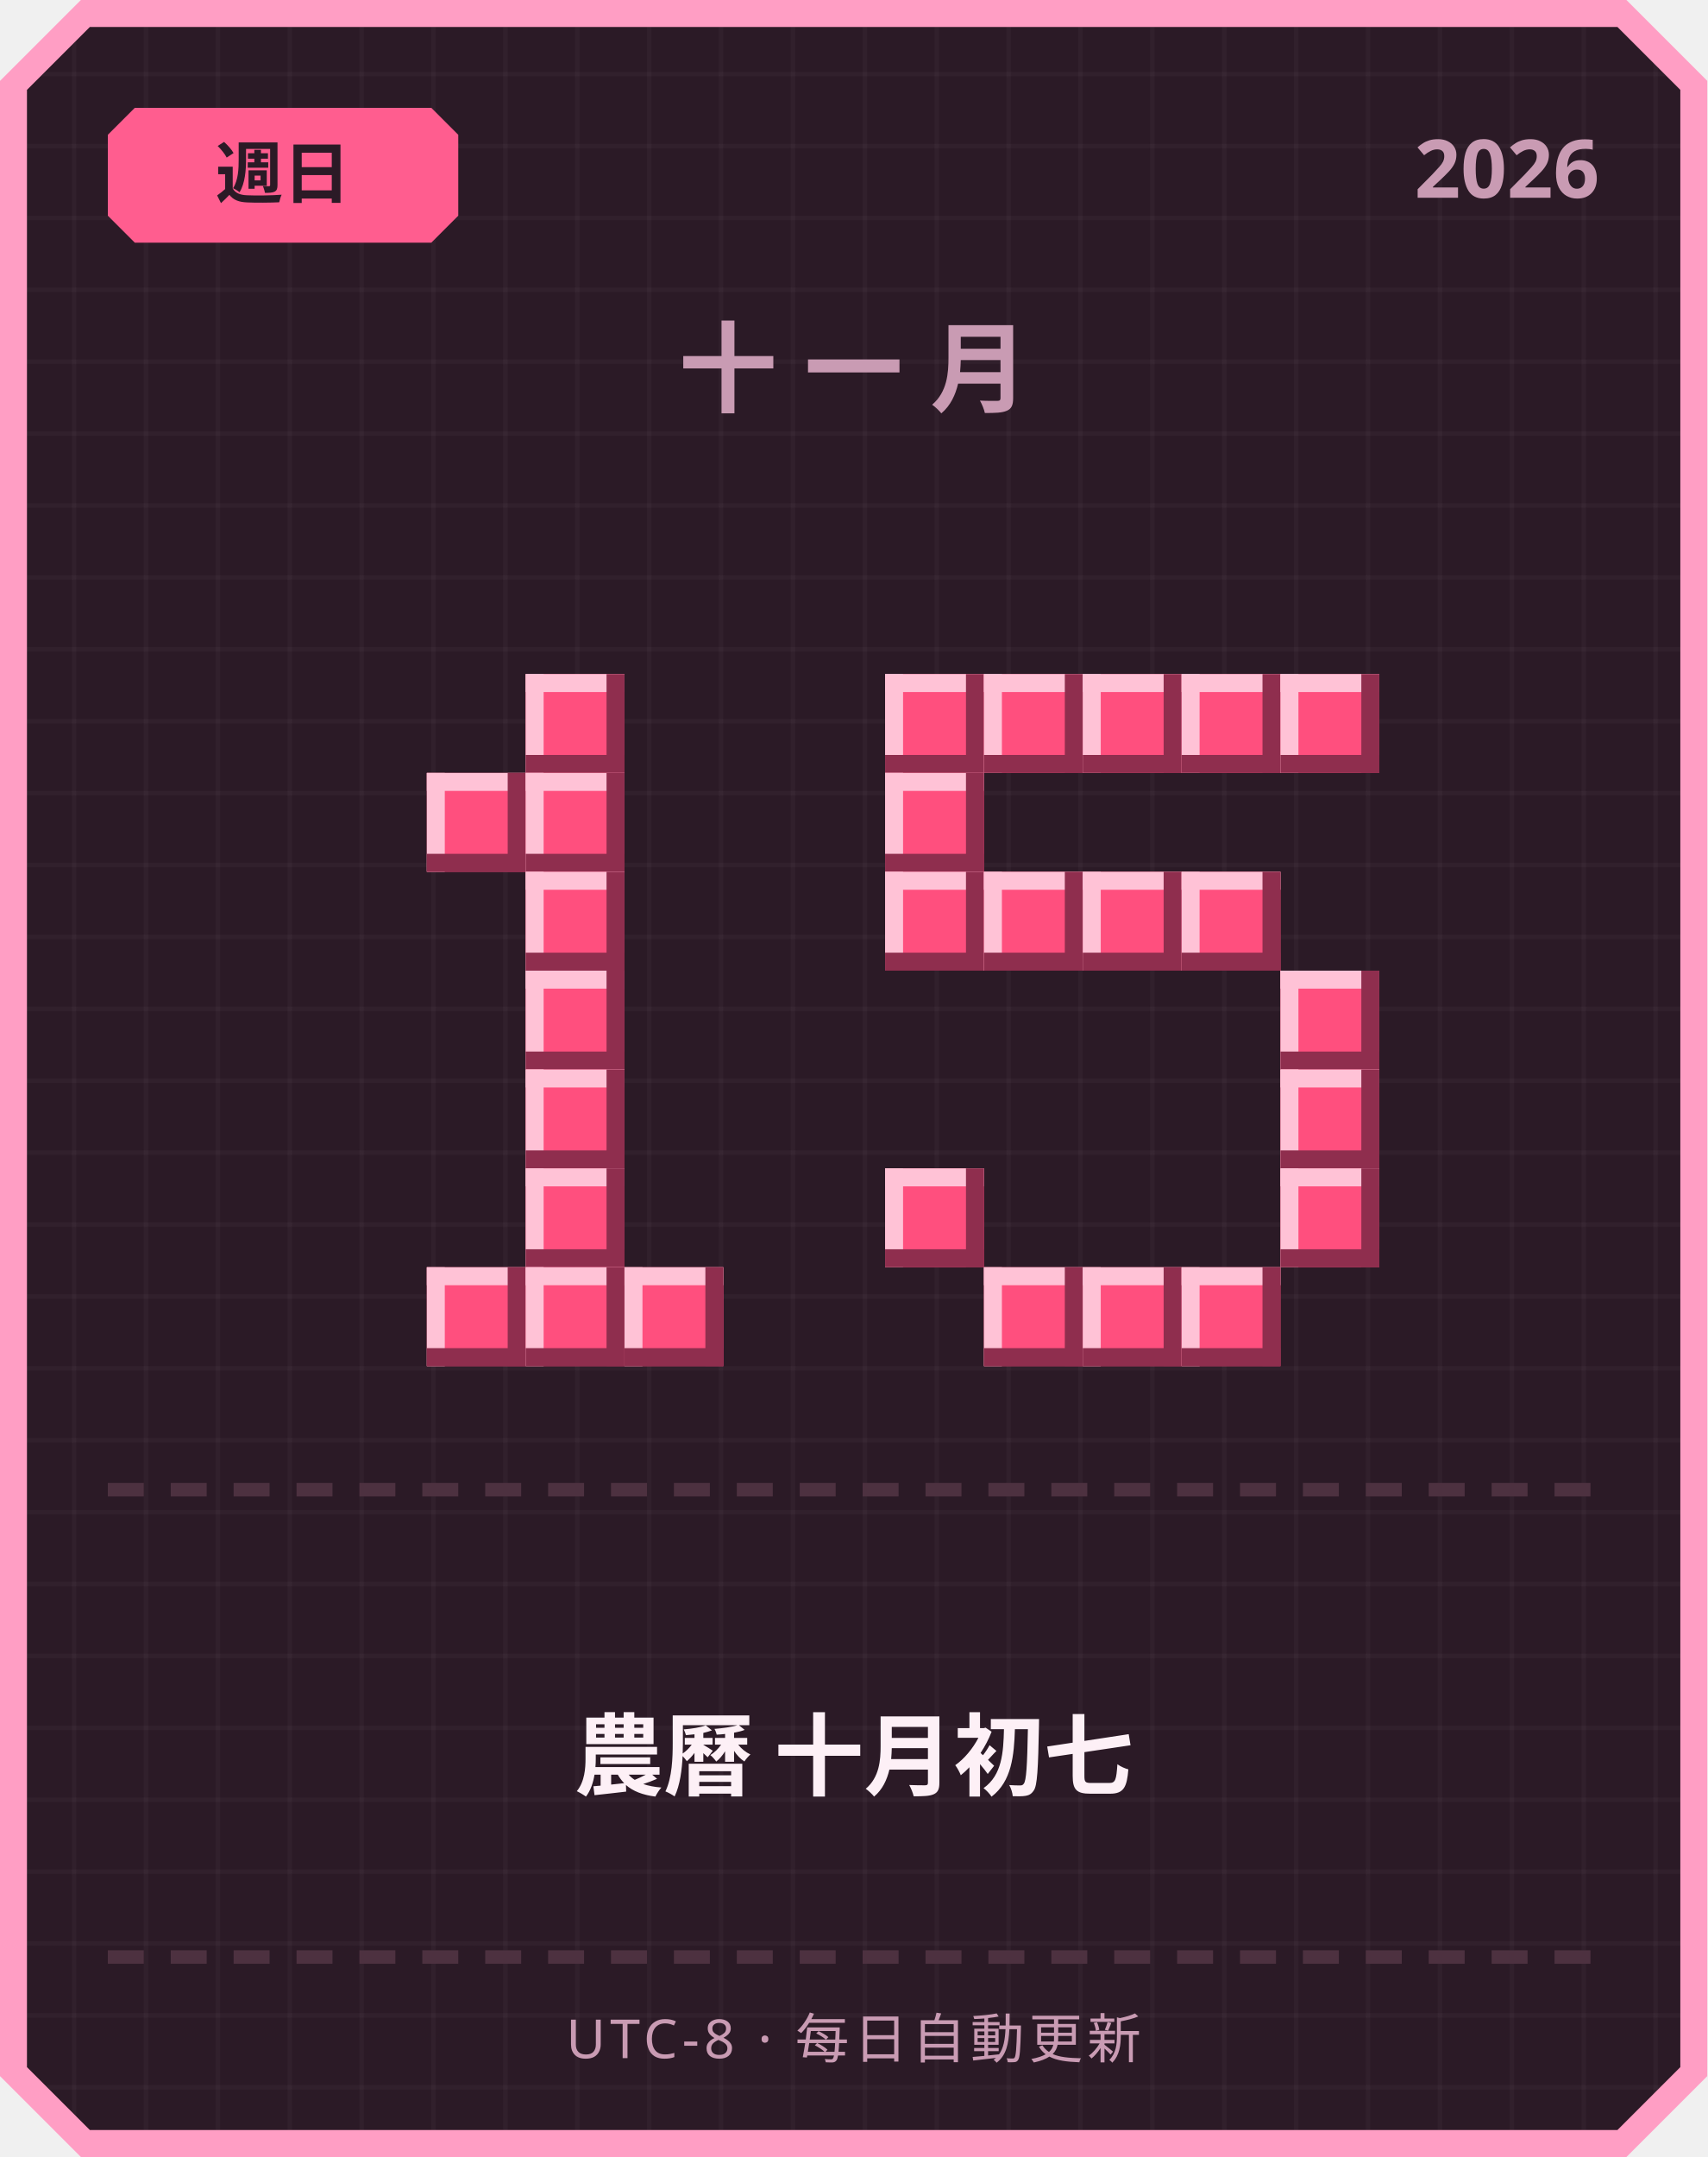
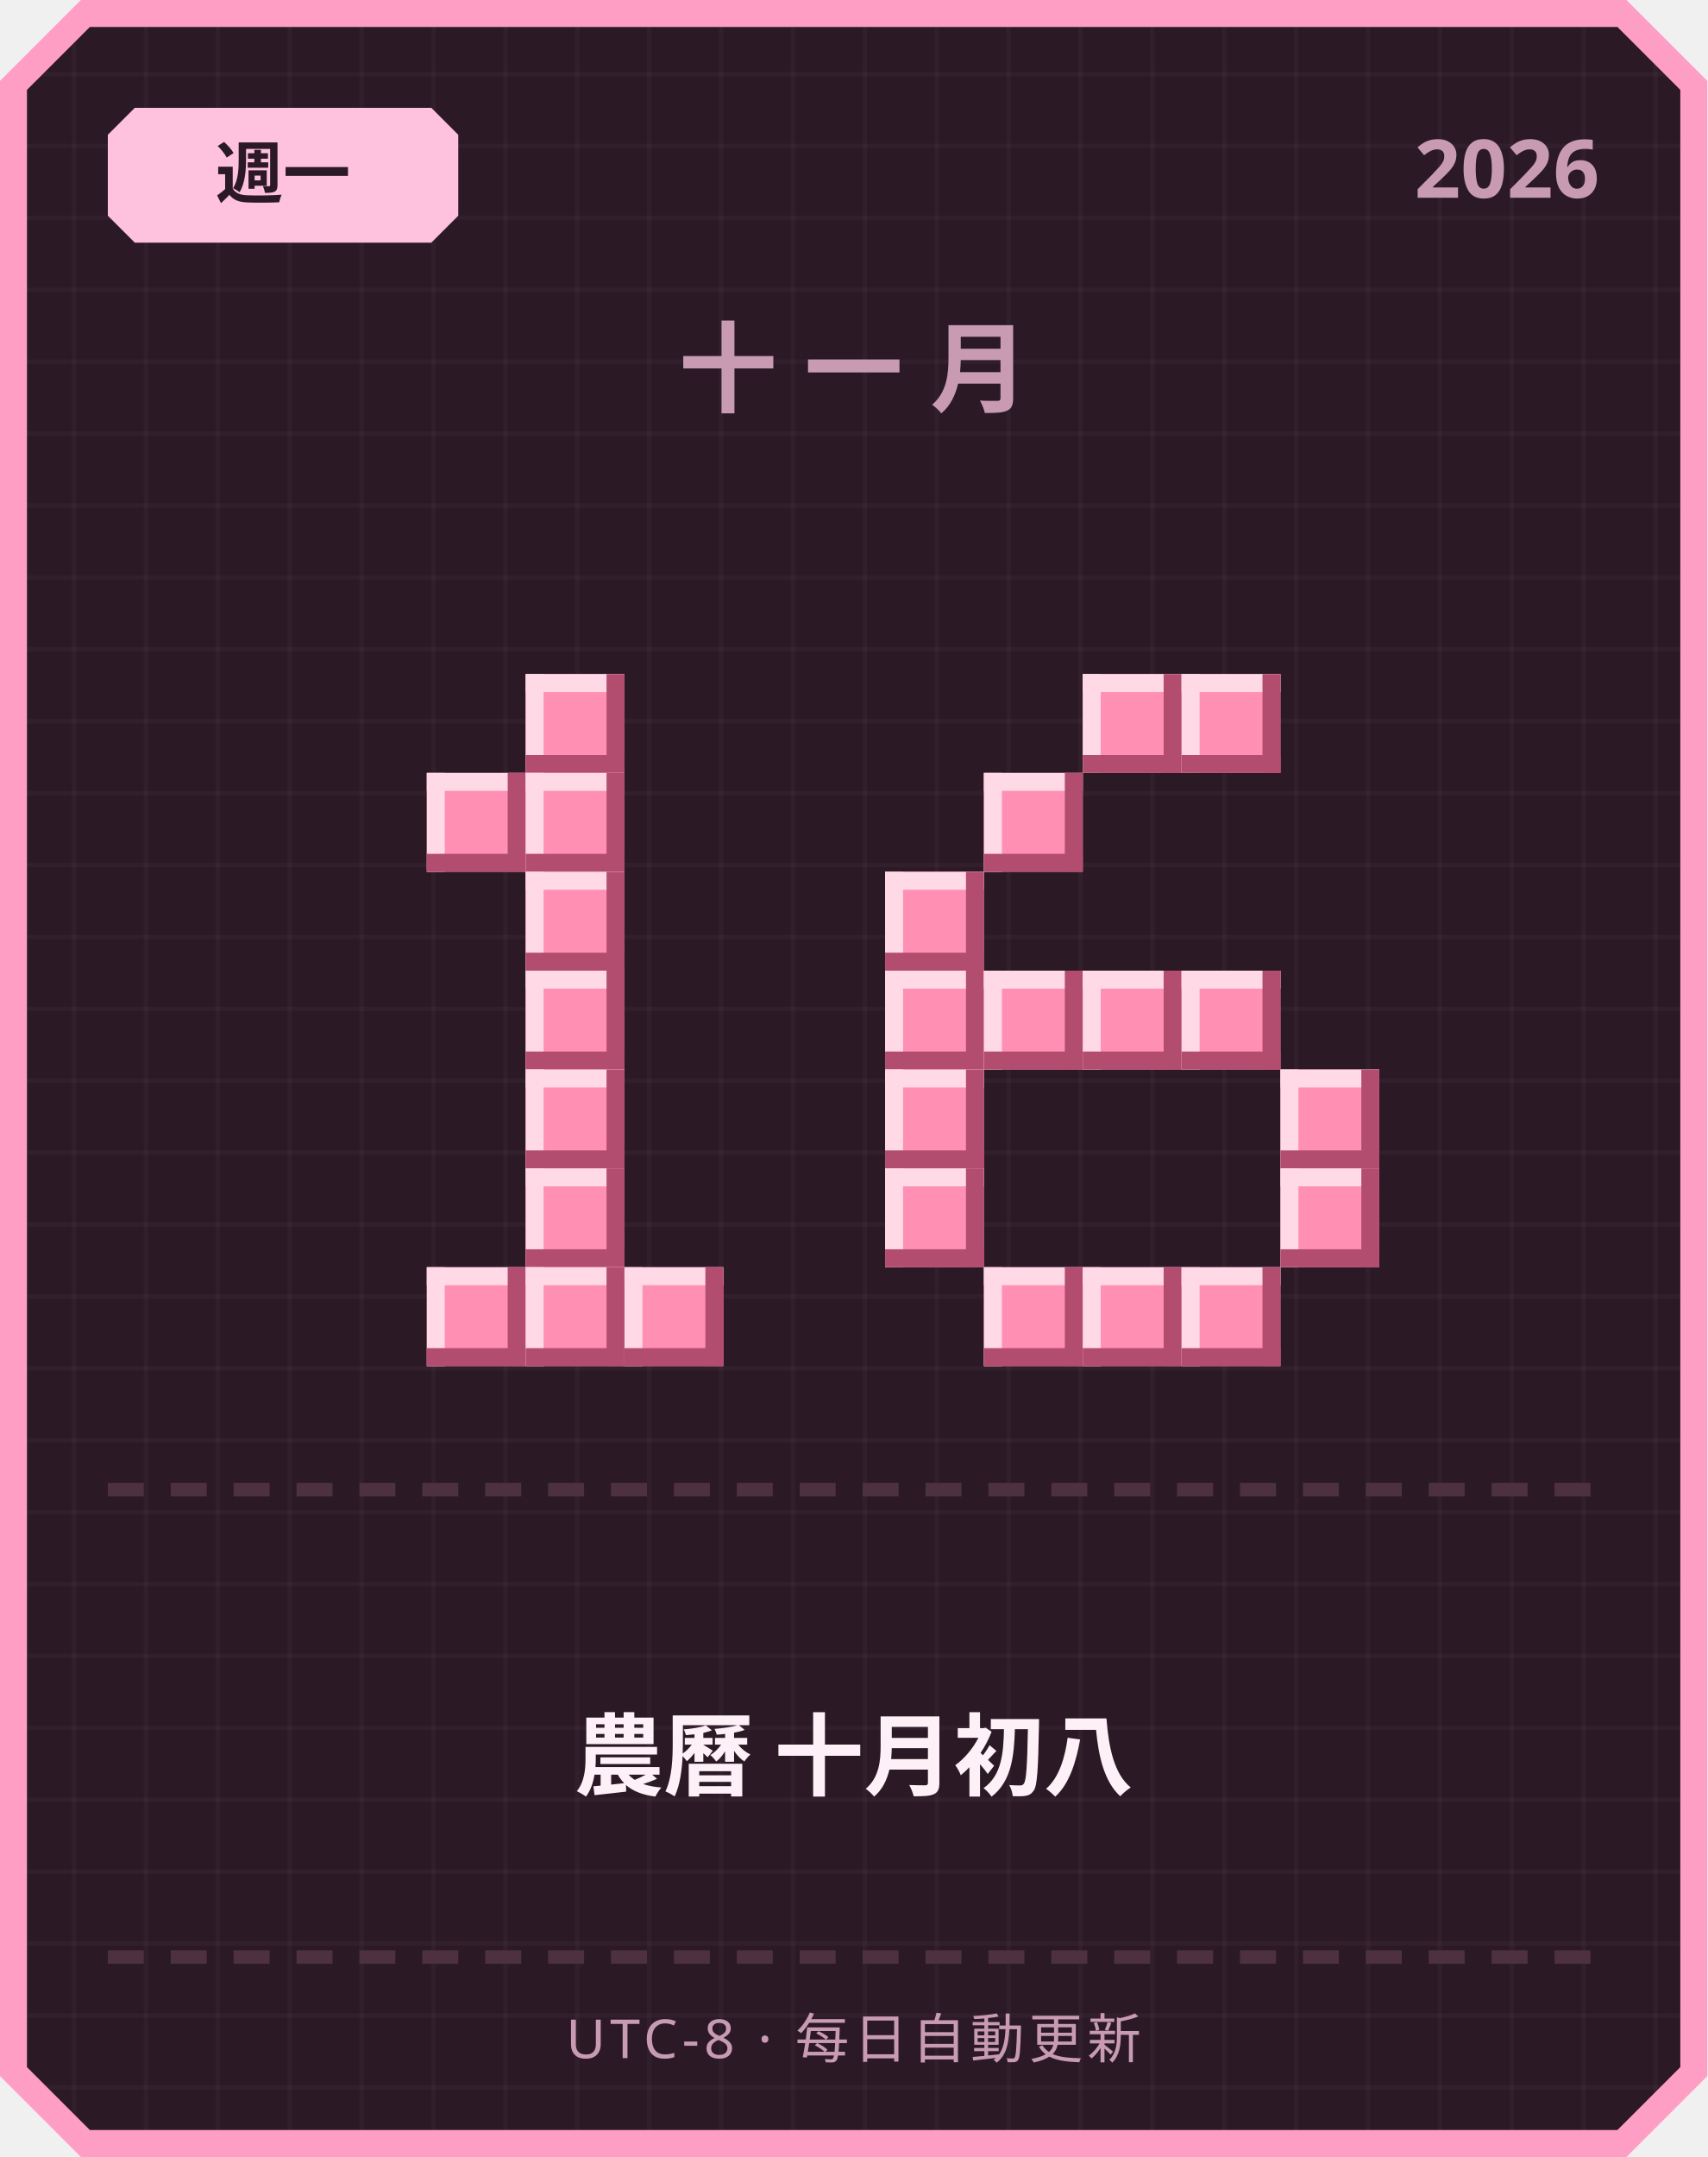
<svg xmlns="http://www.w3.org/2000/svg" width="380" height="480" viewBox="0 0 380 480">
  <defs>
    <pattern id="grid" width="16" height="16" patternUnits="userSpaceOnUse">
      <rect width="16" height="16" fill="#2b1a26" />
      <rect width="1" height="16" fill="#ffffff" opacity="0.03" />
      <rect width="16" height="1" fill="#ffffff" opacity="0.03" />
    </pattern>
  </defs>
  <path d="M 18,0 L 362,0 L 380,18 L 380,462 L 362,480 L 18,480 L 0,462 L 0,18 Z" fill="#ff9ec4" />
  <path d="M 20,6 L 360,6 L 374,20 L 374,460 L 360,474 L 20,474 L 6,460 L 6,20 Z" fill="url(#grid)" />
-   <path d="M 30,24 L 96,24 L 102,30 L 102,48 L 96,54 L 30,54 L 24,48 L 24,30 Z" fill="#ff5d8f" />
-   <text x="63" y="44" text-anchor="middle" font-family="'Segoe UI', sans-serif" font-size="15" font-weight="700" fill="#2b1a26">週日</text>
+   <path d="M 30,24 L 96,24 L 102,30 L 102,48 L 96,54 L 30,54 L 24,48 L 24,30 Z" fill="#ffc2de" />
+   <text x="63" y="44" text-anchor="middle" font-family="'Segoe UI', sans-serif" font-size="15" font-weight="700" fill="#2b1a26">週一</text>
  <text x="356" y="44" text-anchor="end" font-family="'Segoe UI', sans-serif" font-size="18" font-weight="700" fill="#c99bb3">2026</text>
  <text x="190" y="90" text-anchor="middle" font-family="'Segoe UI', sans-serif" font-size="22" font-weight="700" letter-spacing="6" fill="#c99bb3">十一月</text>
-   <rect x="117" y="150" width="22" height="22" fill="#ff4f7e" />
-   <rect x="117" y="150" width="22" height="4" fill="#ffc2d6" />
-   <rect x="117" y="150" width="4" height="22" fill="#ffc2d6" />
-   <rect x="117" y="168" width="22" height="4" fill="#8f2e4e" />
-   <rect x="135" y="150" width="4" height="22" fill="#8f2e4e" />
-   <rect x="95" y="172" width="22" height="22" fill="#ff4f7e" />
-   <rect x="95" y="172" width="22" height="4" fill="#ffc2d6" />
-   <rect x="95" y="172" width="4" height="22" fill="#ffc2d6" />
-   <rect x="95" y="190" width="22" height="4" fill="#8f2e4e" />
-   <rect x="113" y="172" width="4" height="22" fill="#8f2e4e" />
-   <rect x="117" y="172" width="22" height="22" fill="#ff4f7e" />
-   <rect x="117" y="172" width="22" height="4" fill="#ffc2d6" />
-   <rect x="117" y="172" width="4" height="22" fill="#ffc2d6" />
-   <rect x="117" y="190" width="22" height="4" fill="#8f2e4e" />
-   <rect x="135" y="172" width="4" height="22" fill="#8f2e4e" />
-   <rect x="117" y="194" width="22" height="22" fill="#ff4f7e" />
-   <rect x="117" y="194" width="22" height="4" fill="#ffc2d6" />
-   <rect x="117" y="194" width="4" height="22" fill="#ffc2d6" />
-   <rect x="117" y="212" width="22" height="4" fill="#8f2e4e" />
-   <rect x="135" y="194" width="4" height="22" fill="#8f2e4e" />
-   <rect x="117" y="216" width="22" height="22" fill="#ff4f7e" />
-   <rect x="117" y="216" width="22" height="4" fill="#ffc2d6" />
-   <rect x="117" y="216" width="4" height="22" fill="#ffc2d6" />
-   <rect x="117" y="234" width="22" height="4" fill="#8f2e4e" />
-   <rect x="135" y="216" width="4" height="22" fill="#8f2e4e" />
-   <rect x="117" y="238" width="22" height="22" fill="#ff4f7e" />
-   <rect x="117" y="238" width="22" height="4" fill="#ffc2d6" />
-   <rect x="117" y="238" width="4" height="22" fill="#ffc2d6" />
-   <rect x="117" y="256" width="22" height="4" fill="#8f2e4e" />
-   <rect x="135" y="238" width="4" height="22" fill="#8f2e4e" />
-   <rect x="117" y="260" width="22" height="22" fill="#ff4f7e" />
-   <rect x="117" y="260" width="22" height="4" fill="#ffc2d6" />
-   <rect x="117" y="260" width="4" height="22" fill="#ffc2d6" />
-   <rect x="117" y="278" width="22" height="4" fill="#8f2e4e" />
-   <rect x="135" y="260" width="4" height="22" fill="#8f2e4e" />
-   <rect x="95" y="282" width="22" height="22" fill="#ff4f7e" />
-   <rect x="95" y="282" width="22" height="4" fill="#ffc2d6" />
-   <rect x="95" y="282" width="4" height="22" fill="#ffc2d6" />
-   <rect x="95" y="300" width="22" height="4" fill="#8f2e4e" />
-   <rect x="113" y="282" width="4" height="22" fill="#8f2e4e" />
-   <rect x="117" y="282" width="22" height="22" fill="#ff4f7e" />
-   <rect x="117" y="282" width="22" height="4" fill="#ffc2d6" />
-   <rect x="117" y="282" width="4" height="22" fill="#ffc2d6" />
-   <rect x="117" y="300" width="22" height="4" fill="#8f2e4e" />
-   <rect x="135" y="282" width="4" height="22" fill="#8f2e4e" />
-   <rect x="139" y="282" width="22" height="22" fill="#ff4f7e" />
-   <rect x="139" y="282" width="22" height="4" fill="#ffc2d6" />
-   <rect x="139" y="282" width="4" height="22" fill="#ffc2d6" />
-   <rect x="139" y="300" width="22" height="4" fill="#8f2e4e" />
-   <rect x="157" y="282" width="4" height="22" fill="#8f2e4e" />
-   <rect x="197" y="150" width="22" height="22" fill="#ff4f7e" />
-   <rect x="197" y="150" width="22" height="4" fill="#ffc2d6" />
-   <rect x="197" y="150" width="4" height="22" fill="#ffc2d6" />
-   <rect x="197" y="168" width="22" height="4" fill="#8f2e4e" />
-   <rect x="215" y="150" width="4" height="22" fill="#8f2e4e" />
-   <rect x="219" y="150" width="22" height="22" fill="#ff4f7e" />
-   <rect x="219" y="150" width="22" height="4" fill="#ffc2d6" />
-   <rect x="219" y="150" width="4" height="22" fill="#ffc2d6" />
-   <rect x="219" y="168" width="22" height="4" fill="#8f2e4e" />
-   <rect x="237" y="150" width="4" height="22" fill="#8f2e4e" />
-   <rect x="241" y="150" width="22" height="22" fill="#ff4f7e" />
-   <rect x="241" y="150" width="22" height="4" fill="#ffc2d6" />
-   <rect x="241" y="150" width="4" height="22" fill="#ffc2d6" />
-   <rect x="241" y="168" width="22" height="4" fill="#8f2e4e" />
-   <rect x="259" y="150" width="4" height="22" fill="#8f2e4e" />
-   <rect x="263" y="150" width="22" height="22" fill="#ff4f7e" />
-   <rect x="263" y="150" width="22" height="4" fill="#ffc2d6" />
-   <rect x="263" y="150" width="4" height="22" fill="#ffc2d6" />
-   <rect x="263" y="168" width="22" height="4" fill="#8f2e4e" />
-   <rect x="281" y="150" width="4" height="22" fill="#8f2e4e" />
-   <rect x="285" y="150" width="22" height="22" fill="#ff4f7e" />
-   <rect x="285" y="150" width="22" height="4" fill="#ffc2d6" />
-   <rect x="285" y="150" width="4" height="22" fill="#ffc2d6" />
-   <rect x="285" y="168" width="22" height="4" fill="#8f2e4e" />
-   <rect x="303" y="150" width="4" height="22" fill="#8f2e4e" />
-   <rect x="197" y="172" width="22" height="22" fill="#ff4f7e" />
-   <rect x="197" y="172" width="22" height="4" fill="#ffc2d6" />
-   <rect x="197" y="172" width="4" height="22" fill="#ffc2d6" />
-   <rect x="197" y="190" width="22" height="4" fill="#8f2e4e" />
-   <rect x="215" y="172" width="4" height="22" fill="#8f2e4e" />
-   <rect x="197" y="194" width="22" height="22" fill="#ff4f7e" />
-   <rect x="197" y="194" width="22" height="4" fill="#ffc2d6" />
-   <rect x="197" y="194" width="4" height="22" fill="#ffc2d6" />
-   <rect x="197" y="212" width="22" height="4" fill="#8f2e4e" />
-   <rect x="215" y="194" width="4" height="22" fill="#8f2e4e" />
-   <rect x="219" y="194" width="22" height="22" fill="#ff4f7e" />
-   <rect x="219" y="194" width="22" height="4" fill="#ffc2d6" />
-   <rect x="219" y="194" width="4" height="22" fill="#ffc2d6" />
-   <rect x="219" y="212" width="22" height="4" fill="#8f2e4e" />
-   <rect x="237" y="194" width="4" height="22" fill="#8f2e4e" />
-   <rect x="241" y="194" width="22" height="22" fill="#ff4f7e" />
-   <rect x="241" y="194" width="22" height="4" fill="#ffc2d6" />
-   <rect x="241" y="194" width="4" height="22" fill="#ffc2d6" />
-   <rect x="241" y="212" width="22" height="4" fill="#8f2e4e" />
-   <rect x="259" y="194" width="4" height="22" fill="#8f2e4e" />
-   <rect x="263" y="194" width="22" height="22" fill="#ff4f7e" />
-   <rect x="263" y="194" width="22" height="4" fill="#ffc2d6" />
-   <rect x="263" y="194" width="4" height="22" fill="#ffc2d6" />
-   <rect x="263" y="212" width="22" height="4" fill="#8f2e4e" />
-   <rect x="281" y="194" width="4" height="22" fill="#8f2e4e" />
-   <rect x="285" y="216" width="22" height="22" fill="#ff4f7e" />
-   <rect x="285" y="216" width="22" height="4" fill="#ffc2d6" />
-   <rect x="285" y="216" width="4" height="22" fill="#ffc2d6" />
-   <rect x="285" y="234" width="22" height="4" fill="#8f2e4e" />
-   <rect x="303" y="216" width="4" height="22" fill="#8f2e4e" />
-   <rect x="285" y="238" width="22" height="22" fill="#ff4f7e" />
-   <rect x="285" y="238" width="22" height="4" fill="#ffc2d6" />
-   <rect x="285" y="238" width="4" height="22" fill="#ffc2d6" />
-   <rect x="285" y="256" width="22" height="4" fill="#8f2e4e" />
-   <rect x="303" y="238" width="4" height="22" fill="#8f2e4e" />
-   <rect x="197" y="260" width="22" height="22" fill="#ff4f7e" />
-   <rect x="197" y="260" width="22" height="4" fill="#ffc2d6" />
-   <rect x="197" y="260" width="4" height="22" fill="#ffc2d6" />
-   <rect x="197" y="278" width="22" height="4" fill="#8f2e4e" />
-   <rect x="215" y="260" width="4" height="22" fill="#8f2e4e" />
-   <rect x="285" y="260" width="22" height="22" fill="#ff4f7e" />
-   <rect x="285" y="260" width="22" height="4" fill="#ffc2d6" />
-   <rect x="285" y="260" width="4" height="22" fill="#ffc2d6" />
-   <rect x="285" y="278" width="22" height="4" fill="#8f2e4e" />
-   <rect x="303" y="260" width="4" height="22" fill="#8f2e4e" />
-   <rect x="219" y="282" width="22" height="22" fill="#ff4f7e" />
-   <rect x="219" y="282" width="22" height="4" fill="#ffc2d6" />
-   <rect x="219" y="282" width="4" height="22" fill="#ffc2d6" />
-   <rect x="219" y="300" width="22" height="4" fill="#8f2e4e" />
-   <rect x="237" y="282" width="4" height="22" fill="#8f2e4e" />
-   <rect x="241" y="282" width="22" height="22" fill="#ff4f7e" />
-   <rect x="241" y="282" width="22" height="4" fill="#ffc2d6" />
-   <rect x="241" y="282" width="4" height="22" fill="#ffc2d6" />
-   <rect x="241" y="300" width="22" height="4" fill="#8f2e4e" />
-   <rect x="259" y="282" width="4" height="22" fill="#8f2e4e" />
-   <rect x="263" y="282" width="22" height="22" fill="#ff4f7e" />
-   <rect x="263" y="282" width="22" height="4" fill="#ffc2d6" />
-   <rect x="263" y="282" width="4" height="22" fill="#ffc2d6" />
-   <rect x="263" y="300" width="22" height="4" fill="#8f2e4e" />
-   <rect x="281" y="282" width="4" height="22" fill="#8f2e4e" />
+   <rect x="117" y="150" width="22" height="22" fill="#ff8fb3" />
+   <rect x="117" y="150" width="22" height="4" fill="#ffd9e6" />
+   <rect x="117" y="150" width="4" height="22" fill="#ffd9e6" />
+   <rect x="117" y="168" width="22" height="4" fill="#b34d70" />
+   <rect x="135" y="150" width="4" height="22" fill="#b34d70" />
+   <rect x="95" y="172" width="22" height="22" fill="#ff8fb3" />
+   <rect x="95" y="172" width="22" height="4" fill="#ffd9e6" />
+   <rect x="95" y="172" width="4" height="22" fill="#ffd9e6" />
+   <rect x="95" y="190" width="22" height="4" fill="#b34d70" />
+   <rect x="113" y="172" width="4" height="22" fill="#b34d70" />
+   <rect x="117" y="172" width="22" height="22" fill="#ff8fb3" />
+   <rect x="117" y="172" width="22" height="4" fill="#ffd9e6" />
+   <rect x="117" y="172" width="4" height="22" fill="#ffd9e6" />
+   <rect x="117" y="190" width="22" height="4" fill="#b34d70" />
+   <rect x="135" y="172" width="4" height="22" fill="#b34d70" />
+   <rect x="117" y="194" width="22" height="22" fill="#ff8fb3" />
+   <rect x="117" y="194" width="22" height="4" fill="#ffd9e6" />
+   <rect x="117" y="194" width="4" height="22" fill="#ffd9e6" />
+   <rect x="117" y="212" width="22" height="4" fill="#b34d70" />
+   <rect x="135" y="194" width="4" height="22" fill="#b34d70" />
+   <rect x="117" y="216" width="22" height="22" fill="#ff8fb3" />
+   <rect x="117" y="216" width="22" height="4" fill="#ffd9e6" />
+   <rect x="117" y="216" width="4" height="22" fill="#ffd9e6" />
+   <rect x="117" y="234" width="22" height="4" fill="#b34d70" />
+   <rect x="135" y="216" width="4" height="22" fill="#b34d70" />
+   <rect x="117" y="238" width="22" height="22" fill="#ff8fb3" />
+   <rect x="117" y="238" width="22" height="4" fill="#ffd9e6" />
+   <rect x="117" y="238" width="4" height="22" fill="#ffd9e6" />
+   <rect x="117" y="256" width="22" height="4" fill="#b34d70" />
+   <rect x="135" y="238" width="4" height="22" fill="#b34d70" />
+   <rect x="117" y="260" width="22" height="22" fill="#ff8fb3" />
+   <rect x="117" y="260" width="22" height="4" fill="#ffd9e6" />
+   <rect x="117" y="260" width="4" height="22" fill="#ffd9e6" />
+   <rect x="117" y="278" width="22" height="4" fill="#b34d70" />
+   <rect x="135" y="260" width="4" height="22" fill="#b34d70" />
+   <rect x="95" y="282" width="22" height="22" fill="#ff8fb3" />
+   <rect x="95" y="282" width="22" height="4" fill="#ffd9e6" />
+   <rect x="95" y="282" width="4" height="22" fill="#ffd9e6" />
+   <rect x="95" y="300" width="22" height="4" fill="#b34d70" />
+   <rect x="113" y="282" width="4" height="22" fill="#b34d70" />
+   <rect x="117" y="282" width="22" height="22" fill="#ff8fb3" />
+   <rect x="117" y="282" width="22" height="4" fill="#ffd9e6" />
+   <rect x="117" y="282" width="4" height="22" fill="#ffd9e6" />
+   <rect x="117" y="300" width="22" height="4" fill="#b34d70" />
+   <rect x="135" y="282" width="4" height="22" fill="#b34d70" />
+   <rect x="139" y="282" width="22" height="22" fill="#ff8fb3" />
+   <rect x="139" y="282" width="22" height="4" fill="#ffd9e6" />
+   <rect x="139" y="282" width="4" height="22" fill="#ffd9e6" />
+   <rect x="139" y="300" width="22" height="4" fill="#b34d70" />
+   <rect x="157" y="282" width="4" height="22" fill="#b34d70" />
+   <rect x="241" y="150" width="22" height="22" fill="#ff8fb3" />
+   <rect x="241" y="150" width="22" height="4" fill="#ffd9e6" />
+   <rect x="241" y="150" width="4" height="22" fill="#ffd9e6" />
+   <rect x="241" y="168" width="22" height="4" fill="#b34d70" />
+   <rect x="259" y="150" width="4" height="22" fill="#b34d70" />
+   <rect x="263" y="150" width="22" height="22" fill="#ff8fb3" />
+   <rect x="263" y="150" width="22" height="4" fill="#ffd9e6" />
+   <rect x="263" y="150" width="4" height="22" fill="#ffd9e6" />
+   <rect x="263" y="168" width="22" height="4" fill="#b34d70" />
+   <rect x="281" y="150" width="4" height="22" fill="#b34d70" />
+   <rect x="219" y="172" width="22" height="22" fill="#ff8fb3" />
+   <rect x="219" y="172" width="22" height="4" fill="#ffd9e6" />
+   <rect x="219" y="172" width="4" height="22" fill="#ffd9e6" />
+   <rect x="219" y="190" width="22" height="4" fill="#b34d70" />
+   <rect x="237" y="172" width="4" height="22" fill="#b34d70" />
+   <rect x="197" y="194" width="22" height="22" fill="#ff8fb3" />
+   <rect x="197" y="194" width="22" height="4" fill="#ffd9e6" />
+   <rect x="197" y="194" width="4" height="22" fill="#ffd9e6" />
+   <rect x="197" y="212" width="22" height="4" fill="#b34d70" />
+   <rect x="215" y="194" width="4" height="22" fill="#b34d70" />
+   <rect x="197" y="216" width="22" height="22" fill="#ff8fb3" />
+   <rect x="197" y="216" width="22" height="4" fill="#ffd9e6" />
+   <rect x="197" y="216" width="4" height="22" fill="#ffd9e6" />
+   <rect x="197" y="234" width="22" height="4" fill="#b34d70" />
+   <rect x="215" y="216" width="4" height="22" fill="#b34d70" />
+   <rect x="219" y="216" width="22" height="22" fill="#ff8fb3" />
+   <rect x="219" y="216" width="22" height="4" fill="#ffd9e6" />
+   <rect x="219" y="216" width="4" height="22" fill="#ffd9e6" />
+   <rect x="219" y="234" width="22" height="4" fill="#b34d70" />
+   <rect x="237" y="216" width="4" height="22" fill="#b34d70" />
+   <rect x="241" y="216" width="22" height="22" fill="#ff8fb3" />
+   <rect x="241" y="216" width="22" height="4" fill="#ffd9e6" />
+   <rect x="241" y="216" width="4" height="22" fill="#ffd9e6" />
+   <rect x="241" y="234" width="22" height="4" fill="#b34d70" />
+   <rect x="259" y="216" width="4" height="22" fill="#b34d70" />
+   <rect x="263" y="216" width="22" height="22" fill="#ff8fb3" />
+   <rect x="263" y="216" width="22" height="4" fill="#ffd9e6" />
+   <rect x="263" y="216" width="4" height="22" fill="#ffd9e6" />
+   <rect x="263" y="234" width="22" height="4" fill="#b34d70" />
+   <rect x="281" y="216" width="4" height="22" fill="#b34d70" />
+   <rect x="197" y="238" width="22" height="22" fill="#ff8fb3" />
+   <rect x="197" y="238" width="22" height="4" fill="#ffd9e6" />
+   <rect x="197" y="238" width="4" height="22" fill="#ffd9e6" />
+   <rect x="197" y="256" width="22" height="4" fill="#b34d70" />
+   <rect x="215" y="238" width="4" height="22" fill="#b34d70" />
+   <rect x="285" y="238" width="22" height="22" fill="#ff8fb3" />
+   <rect x="285" y="238" width="22" height="4" fill="#ffd9e6" />
+   <rect x="285" y="238" width="4" height="22" fill="#ffd9e6" />
+   <rect x="285" y="256" width="22" height="4" fill="#b34d70" />
+   <rect x="303" y="238" width="4" height="22" fill="#b34d70" />
+   <rect x="197" y="260" width="22" height="22" fill="#ff8fb3" />
+   <rect x="197" y="260" width="22" height="4" fill="#ffd9e6" />
+   <rect x="197" y="260" width="4" height="22" fill="#ffd9e6" />
+   <rect x="197" y="278" width="22" height="4" fill="#b34d70" />
+   <rect x="215" y="260" width="4" height="22" fill="#b34d70" />
+   <rect x="285" y="260" width="22" height="22" fill="#ff8fb3" />
+   <rect x="285" y="260" width="22" height="4" fill="#ffd9e6" />
+   <rect x="285" y="260" width="4" height="22" fill="#ffd9e6" />
+   <rect x="285" y="278" width="22" height="4" fill="#b34d70" />
+   <rect x="303" y="260" width="4" height="22" fill="#b34d70" />
+   <rect x="219" y="282" width="22" height="22" fill="#ff8fb3" />
+   <rect x="219" y="282" width="22" height="4" fill="#ffd9e6" />
+   <rect x="219" y="282" width="4" height="22" fill="#ffd9e6" />
+   <rect x="219" y="300" width="22" height="4" fill="#b34d70" />
+   <rect x="237" y="282" width="4" height="22" fill="#b34d70" />
+   <rect x="241" y="282" width="22" height="22" fill="#ff8fb3" />
+   <rect x="241" y="282" width="22" height="4" fill="#ffd9e6" />
+   <rect x="241" y="282" width="4" height="22" fill="#ffd9e6" />
+   <rect x="241" y="300" width="22" height="4" fill="#b34d70" />
+   <rect x="259" y="282" width="4" height="22" fill="#b34d70" />
+   <rect x="263" y="282" width="22" height="22" fill="#ff8fb3" />
+   <rect x="263" y="282" width="22" height="4" fill="#ffd9e6" />
+   <rect x="263" y="282" width="4" height="22" fill="#ffd9e6" />
+   <rect x="263" y="300" width="22" height="4" fill="#b34d70" />
+   <rect x="281" y="282" width="4" height="22" fill="#b34d70" />
  <rect x="24" y="330" width="8" height="3" fill="#4d3140" />
  <rect x="38" y="330" width="8" height="3" fill="#4d3140" />
  <rect x="52" y="330" width="8" height="3" fill="#4d3140" />
  <rect x="66" y="330" width="8" height="3" fill="#4d3140" />
  <rect x="80" y="330" width="8" height="3" fill="#4d3140" />
  <rect x="94" y="330" width="8" height="3" fill="#4d3140" />
  <rect x="108" y="330" width="8" height="3" fill="#4d3140" />
  <rect x="122" y="330" width="8" height="3" fill="#4d3140" />
  <rect x="136" y="330" width="8" height="3" fill="#4d3140" />
  <rect x="150" y="330" width="8" height="3" fill="#4d3140" />
  <rect x="164" y="330" width="8" height="3" fill="#4d3140" />
  <rect x="178" y="330" width="8" height="3" fill="#4d3140" />
  <rect x="192" y="330" width="8" height="3" fill="#4d3140" />
  <rect x="206" y="330" width="8" height="3" fill="#4d3140" />
  <rect x="220" y="330" width="8" height="3" fill="#4d3140" />
  <rect x="234" y="330" width="8" height="3" fill="#4d3140" />
  <rect x="248" y="330" width="8" height="3" fill="#4d3140" />
  <rect x="262" y="330" width="8" height="3" fill="#4d3140" />
  <rect x="276" y="330" width="8" height="3" fill="#4d3140" />
  <rect x="290" y="330" width="8" height="3" fill="#4d3140" />
  <rect x="304" y="330" width="8" height="3" fill="#4d3140" />
  <rect x="318" y="330" width="8" height="3" fill="#4d3140" />
  <rect x="332" y="330" width="8" height="3" fill="#4d3140" />
  <rect x="346" y="330" width="8" height="3" fill="#4d3140" />
-   <text x="190" y="398" text-anchor="middle" font-family="'Segoe UI', 'Microsoft JhengHei', sans-serif" font-size="20" font-weight="700" fill="#fdf0f6">農曆 十月初七</text>
+   <text x="190" y="398" text-anchor="middle" font-family="'Segoe UI', 'Microsoft JhengHei', sans-serif" font-size="20" font-weight="700" fill="#fdf0f6">農曆 十月初八</text>
  <rect x="24" y="434" width="8" height="3" fill="#4d3140" />
  <rect x="38" y="434" width="8" height="3" fill="#4d3140" />
  <rect x="52" y="434" width="8" height="3" fill="#4d3140" />
  <rect x="66" y="434" width="8" height="3" fill="#4d3140" />
  <rect x="80" y="434" width="8" height="3" fill="#4d3140" />
  <rect x="94" y="434" width="8" height="3" fill="#4d3140" />
  <rect x="108" y="434" width="8" height="3" fill="#4d3140" />
  <rect x="122" y="434" width="8" height="3" fill="#4d3140" />
  <rect x="136" y="434" width="8" height="3" fill="#4d3140" />
  <rect x="150" y="434" width="8" height="3" fill="#4d3140" />
  <rect x="164" y="434" width="8" height="3" fill="#4d3140" />
  <rect x="178" y="434" width="8" height="3" fill="#4d3140" />
  <rect x="192" y="434" width="8" height="3" fill="#4d3140" />
  <rect x="206" y="434" width="8" height="3" fill="#4d3140" />
  <rect x="220" y="434" width="8" height="3" fill="#4d3140" />
  <rect x="234" y="434" width="8" height="3" fill="#4d3140" />
  <rect x="248" y="434" width="8" height="3" fill="#4d3140" />
  <rect x="262" y="434" width="8" height="3" fill="#4d3140" />
  <rect x="276" y="434" width="8" height="3" fill="#4d3140" />
  <rect x="290" y="434" width="8" height="3" fill="#4d3140" />
  <rect x="304" y="434" width="8" height="3" fill="#4d3140" />
  <rect x="318" y="434" width="8" height="3" fill="#4d3140" />
  <rect x="332" y="434" width="8" height="3" fill="#4d3140" />
  <rect x="346" y="434" width="8" height="3" fill="#4d3140" />
  <text x="190" y="458" text-anchor="middle" font-family="'Segoe UI', sans-serif" font-size="12" letter-spacing="1" fill="#c99bb3">UTC-8 · 每日自動更新</text>
</svg>
